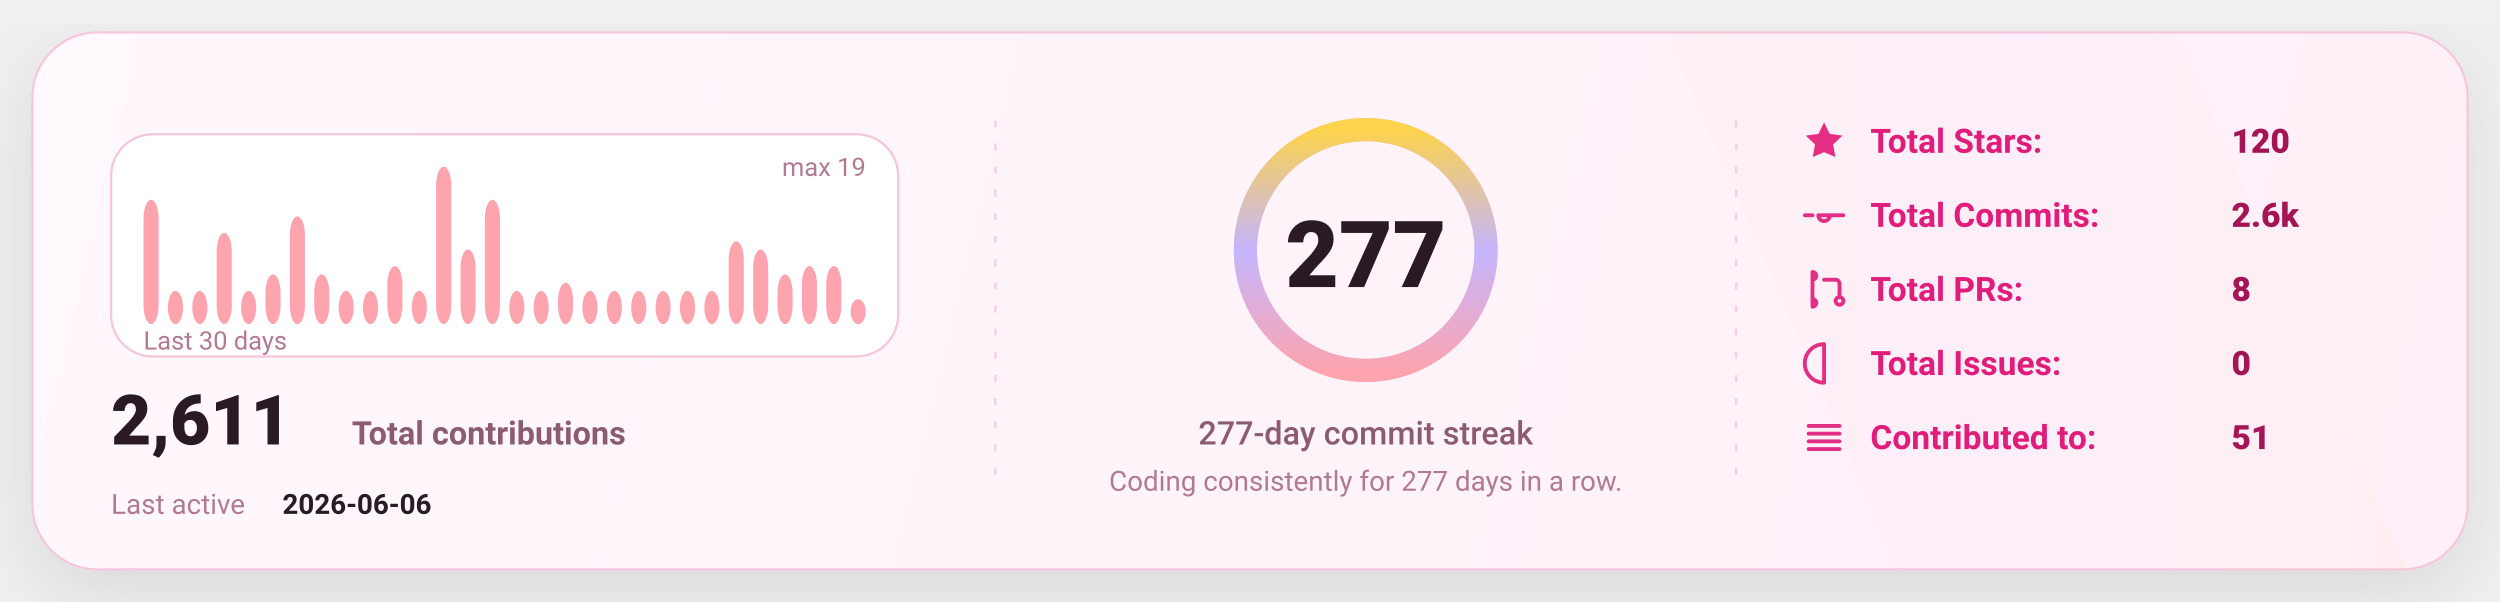
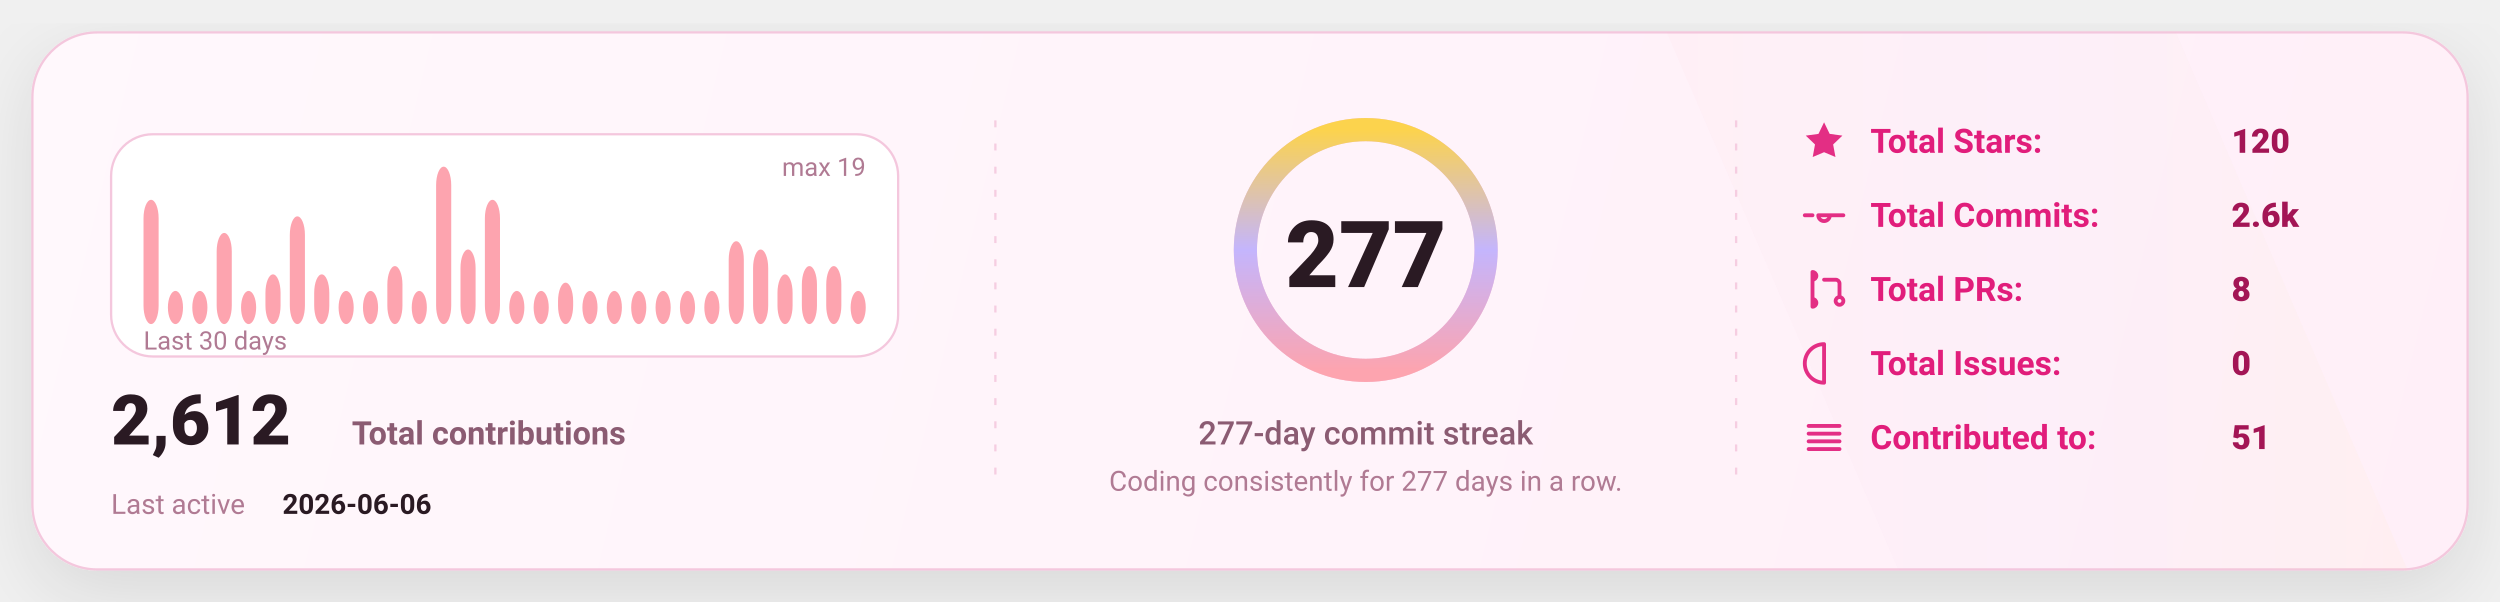
<svg xmlns="http://www.w3.org/2000/svg" width="1080" height="260" viewBox="0 0 1080 260" fill="none" role="img" aria-label="GitHub stats card">
  <defs>
    <linearGradient id="bg" x1="0" y1="0" x2="1080" y2="260" gradientUnits="userSpaceOnUse">
      <stop stop-color="#FFF8FC" />
      <stop offset="1" stop-color="#FFEFF8" />
    </linearGradient>
    <linearGradient id="accent" x1="0" y1="0" x2="1" y2="0">
      <stop offset="0" stop-color="#FDA4AF" />
      <stop offset="0.5" stop-color="#C4B5FD" />
      <stop offset="1" stop-color="#FCD34D" />
    </linearGradient>
    <linearGradient id="chartFill" x1="0" y1="0" x2="0" y2="1">
      <stop stop-color="#FDA4AF" stop-opacity="0.18" />
      <stop offset="1" stop-color="#FDA4AF" stop-opacity="0" />
    </linearGradient>
    <filter id="shadow" x="-20%" y="-20%" width="140%" height="140%">
      <feDropShadow dx="0" dy="10" stdDeviation="16" flood-color="#000000" flood-opacity="0.1" />
    </filter>
    <style>
      text { font-family: "Comic Sans MS","Trebuchet MS","Segoe UI",system-ui,-apple-system,Roboto,Helvetica,Arial,sans-serif; dominant-baseline: alphabetic; }
    </style>
  </defs>
  <rect x="14" y="14" width="1052" height="232" rx="28" fill="url(#bg)" stroke="#F4C7DD" stroke-width="1" filter="url(#shadow)" />
  <path d="M720 14     L940 14     L1040 246     L820 246 Z" fill="url(#accent)" opacity="0.04" />
  <line x1="430" y1="52" x2="430" y2="208" stroke="#F4C7DD" stroke-width="1" stroke-dasharray="3 7" opacity="0.85" />
  <line x1="430" y1="52" x2="430" y2="208" stroke="url(#accent)" stroke-width="1.4" stroke-dasharray="2 7" opacity="0.65" />
  <line x1="750" y1="52" x2="750" y2="208" stroke="#F4C7DD" stroke-width="1" stroke-dasharray="3 7" opacity="0.85" />
  <line x1="750" y1="52" x2="750" y2="208" stroke="url(#accent)" stroke-width="1.4" stroke-dasharray="2 7" opacity="0.65" />
  <g transform="translate(48,58)">
    <rect x="0" y="0" width="340" height="96" rx="18" fill="#FFFFFF" stroke="#F4C7DD" />
    <rect x="14.00" y="28.32" width="6.53" height="53.68" rx="8.00" fill="#FDA4AF" />
    <rect x="24.53" y="67.68" width="6.53" height="14.32" rx="8.00" fill="#FDA4AF" />
    <rect x="35.07" y="67.68" width="6.53" height="14.32" rx="8.00" fill="#FDA4AF" />
    <rect x="45.60" y="42.63" width="6.53" height="39.37" rx="8.00" fill="#FDA4AF" />
    <rect x="56.13" y="67.68" width="6.53" height="14.32" rx="8.00" fill="#FDA4AF" />
    <rect x="66.67" y="60.53" width="6.53" height="21.47" rx="8.00" fill="#FDA4AF" />
    <rect x="77.20" y="35.47" width="6.53" height="46.53" rx="8.00" fill="#FDA4AF" />
    <rect x="87.73" y="60.53" width="6.53" height="21.47" rx="8.00" fill="#FDA4AF" />
    <rect x="98.27" y="67.68" width="6.53" height="14.32" rx="8.00" fill="#FDA4AF" />
    <rect x="108.80" y="67.68" width="6.53" height="14.32" rx="8.00" fill="#FDA4AF" />
    <rect x="119.33" y="56.95" width="6.53" height="25.05" rx="8.00" fill="#FDA4AF" />
    <rect x="129.87" y="67.68" width="6.53" height="14.32" rx="8.00" fill="#FDA4AF" />
    <rect x="140.40" y="14.00" width="6.53" height="68.00" rx="8.00" fill="#FDA4AF" />
    <rect x="150.93" y="49.79" width="6.53" height="32.21" rx="8.00" fill="#FDA4AF" />
    <rect x="161.47" y="28.32" width="6.53" height="53.68" rx="8.00" fill="#FDA4AF" />
    <rect x="172.00" y="67.68" width="6.53" height="14.32" rx="8.00" fill="#FDA4AF" />
    <rect x="182.53" y="67.68" width="6.53" height="14.32" rx="8.00" fill="#FDA4AF" />
    <rect x="193.07" y="64.11" width="6.53" height="17.89" rx="8.00" fill="#FDA4AF" />
    <rect x="203.60" y="67.68" width="6.53" height="14.32" rx="8.00" fill="#FDA4AF" />
    <rect x="214.13" y="67.68" width="6.53" height="14.32" rx="8.00" fill="#FDA4AF" />
    <rect x="224.67" y="67.68" width="6.53" height="14.32" rx="8.00" fill="#FDA4AF" />
    <rect x="235.20" y="67.68" width="6.53" height="14.32" rx="8.00" fill="#FDA4AF" />
    <rect x="245.73" y="67.68" width="6.53" height="14.32" rx="8.00" fill="#FDA4AF" />
    <rect x="256.27" y="67.68" width="6.53" height="14.32" rx="8.00" fill="#FDA4AF" />
    <rect x="266.80" y="46.21" width="6.53" height="35.79" rx="8.00" fill="#FDA4AF" />
    <rect x="277.33" y="49.79" width="6.53" height="32.21" rx="8.00" fill="#FDA4AF" />
    <rect x="287.87" y="60.53" width="6.53" height="21.47" rx="8.00" fill="#FDA4AF" />
    <rect x="298.40" y="56.95" width="6.53" height="25.05" rx="8.00" fill="#FDA4AF" />
    <rect x="308.93" y="56.95" width="6.53" height="25.05" rx="8.00" fill="#FDA4AF" />
-     <rect x="319.47" y="71.26" width="6.53" height="10.74" rx="8.00" fill="#FDA4AF" />
+     <rect x="319.47" y="67.68" width="6.53" height="14.32" rx="8.00" fill="#FDA4AF" />
    <text x="14" y="93.00" fill="#B07A93" font-size="11">
      Last 30 days
    </text>
    <text x="326.00" y="18" text-anchor="end" fill="#B07A93" font-size="11">
      max 19
    </text>
    <g transform="translate(0,134)">
      <text x="0" y="0" fill="#2A1A23" font-size="30" font-weight="820">
-         2,611
+         2,612
      </text>
      <text x="104" y="0" fill="#8B5B72" font-size="14" font-weight="650">
        Total contributions
      </text>
      <text x="0" y="30" fill="#B07A93" font-size="12">
        Last active
      </text>
      <text x="74" y="30" fill="#2A1A23" font-size="12" font-weight="700">
        2026-06-06
      </text>
    </g>
  </g>
  <g>
    <circle cx="590" cy="108" r="52" stroke="#F4C7DD" stroke-width="10" />
    <circle cx="590" cy="108" r="52" stroke="url(#accent)" stroke-width="10" stroke-linecap="round" stroke-dasharray="326.73 326.73" transform="rotate(-90 590 108)" />
    <text x="590" y="124.00" text-anchor="middle" fill="#2A1A23" font-size="40" font-weight="900">
      277
    </text>
    <text x="590" y="192.00" text-anchor="middle" fill="#8B5B72" font-size="14" font-weight="450">
      277-day commit streak
    </text>
    <text x="590" y="212.00" text-anchor="middle" fill="#B07A93" font-size="12" font-weight="420">
      Coding consistently for 277 days in a row.
    </text>
  </g>
  <g transform="translate(778,66)">
    <g transform="translate(0,0)">
      <g transform="translate(0,-15)">
        <svg x="0" y="0" width="20" height="20" viewBox="0 0 24 24" fill="none">
          <path d="M12 2.2l2.9 6 6.6.9-4.8 4.6 1.2 6.5L12 17.7 6.1 20.2l1.2-6.5-4.8-4.6 6.6-.9L12 2.2z" fill="#E11D7B" opacity="0.92" />
        </svg>
      </g>
      <text x="30" y="0" fill="#E11D7B" font-size="14.5" font-weight="650">
            Total Stars:
          </text>
      <text x="186" y="0" fill="#A31555" font-size="14.5" font-weight="850">
            120
          </text>
    </g>
    <g transform="translate(0,32)">
      <g transform="translate(0,-15)">
        <svg x="0" y="0" width="20" height="20" viewBox="0 0 24 24" fill="none">
          <path d="M9 12a3 3 0 1 0 6 0Zm-7 0h4m8 0h8" stroke="#E11D7B" stroke-width="2" stroke-linecap="round" stroke-linejoin="round" opacity="0.92" />
        </svg>
      </g>
      <text x="30" y="0" fill="#E11D7B" font-size="14.5" font-weight="650">
            Total Commits:
          </text>
      <text x="186" y="0" fill="#A31555" font-size="14.5" font-weight="850">
            2.6k
          </text>
    </g>
    <g transform="translate(0,64)">
      <g transform="translate(0,-15)">
        <svg x="0" y="0" width="20" height="20" viewBox="0 0 24 24" fill="none">
          <path d="M6 4v16m0-13a2 2 0 1 0 0-4Zm0 14a2 2 0 1 0 0-4Zm6-14h6a2 2 0 0 1 2 2v7m0 0a2 2 0 1 0 0 4 2 2 0 0 0 0-4Z" stroke="#E11D7B" stroke-width="2" stroke-linecap="round" stroke-linejoin="round" opacity="0.92" />
        </svg>
      </g>
      <text x="30" y="0" fill="#E11D7B" font-size="14.5" font-weight="650">
            Total PRs:
          </text>
      <text x="186" y="0" fill="#A31555" font-size="14.5" font-weight="850">
            8
          </text>
    </g>
    <g transform="translate(0,96)">
      <g transform="translate(0,-15)">
        <svg x="0" y="0" width="20" height="20" viewBox="0 0 24 24" fill="none">
          <path d="M12 2a10 10 0 1 0 0 20Zm0 6v6m0 4h.01" stroke="#E11D7B" stroke-width="2" stroke-linecap="round" stroke-linejoin="round" opacity="0.92" />
        </svg>
      </g>
      <text x="30" y="0" fill="#E11D7B" font-size="14.5" font-weight="650">
            Total Issues:
          </text>
      <text x="186" y="0" fill="#A31555" font-size="14.5" font-weight="850">
            0
          </text>
    </g>
    <g transform="translate(0,128)">
      <g transform="translate(0,-15)">
        <svg x="0" y="0" width="20" height="20" viewBox="0 0 24 24" fill="none">
          <path d="M4 6h16M4 10h16M4 14h16M4 18h16" stroke="#E11D7B" stroke-width="2" stroke-linecap="round" stroke-linejoin="round" opacity="0.92" />
        </svg>
      </g>
      <text x="30" y="0" fill="#E11D7B" font-size="14.5" font-weight="650">
            Contributed to:
          </text>
      <text x="186" y="0" fill="#A31555" font-size="14.5" font-weight="850">
            51
          </text>
    </g>
  </g>
</svg>
